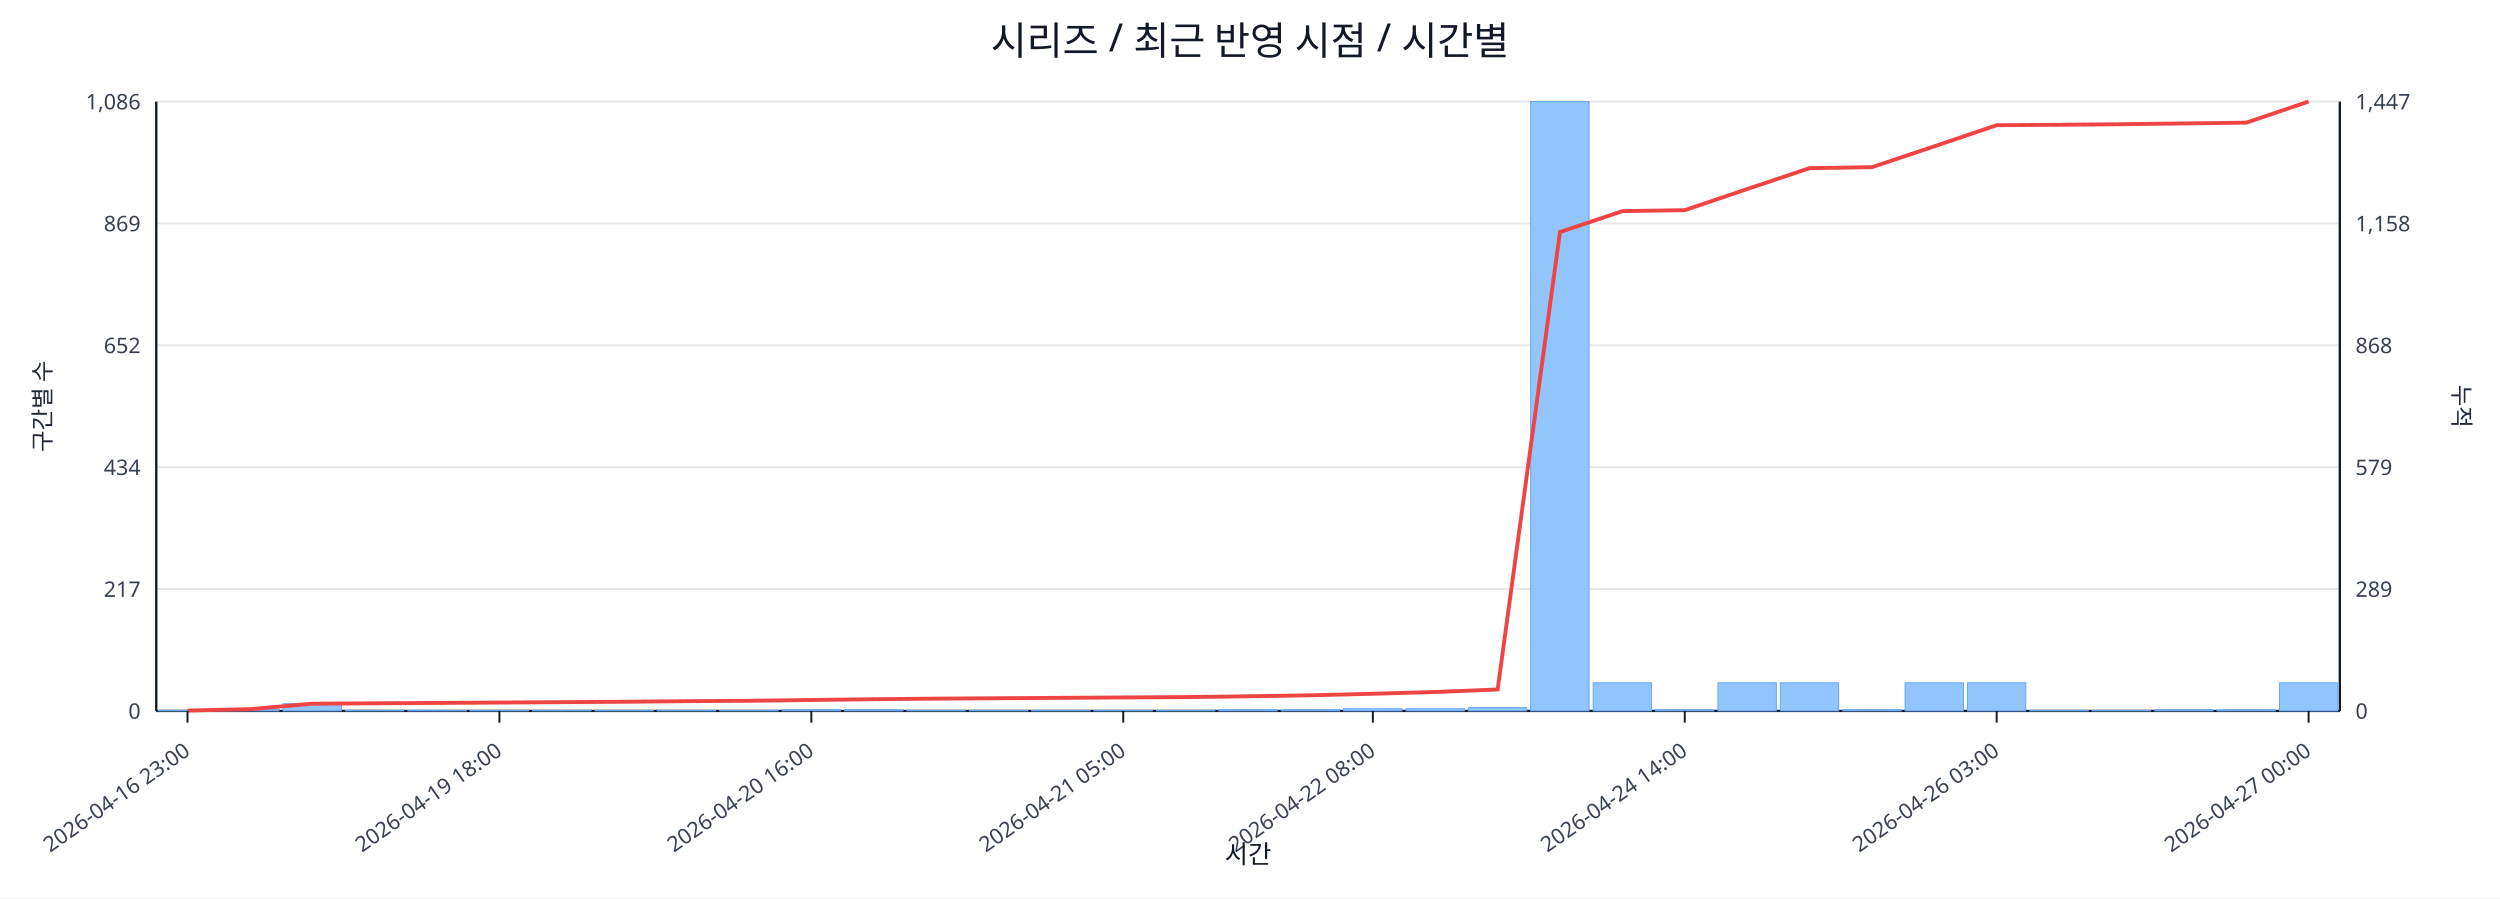
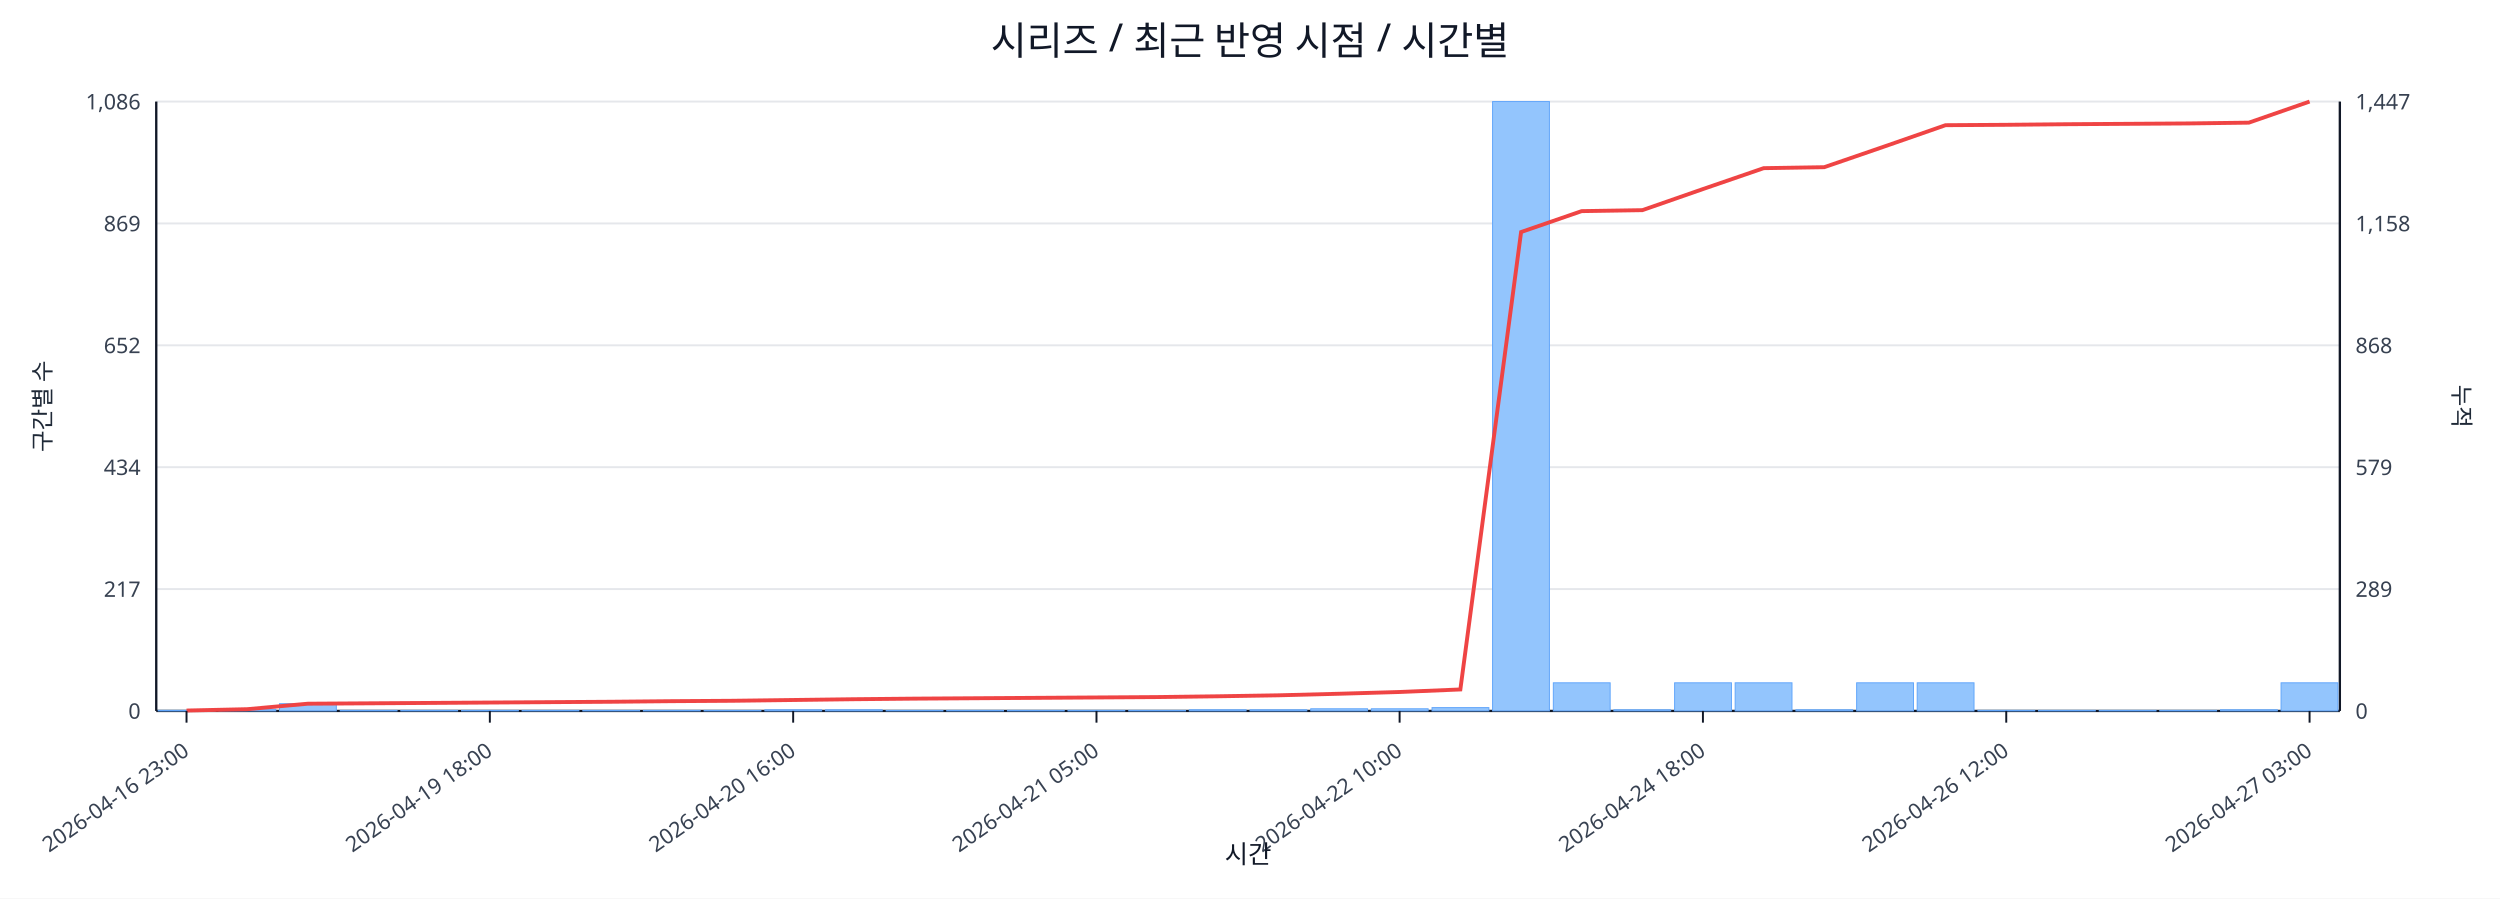
<svg xmlns="http://www.w3.org/2000/svg" width="1280" height="460" viewBox="0 0 1280 460">
  <rect x="0" y="0" width="100%" height="100%" fill="#ffffff" />
  <text x="640.0" y="28" font-size="20" text-anchor="middle" font-family="sans-serif" fill="#111827">시리즈 / 최근 반영 시점 / 시간별</text>
  <line x1="80.0" y1="52.0" x2="1198.0" y2="52.0" stroke="#e5e7eb" stroke-width="1" />
  <text x="72.0" y="56.0" font-size="11" text-anchor="end" font-family="sans-serif" fill="#374151">1,086</text>
  <text x="1206.0" y="56.0" font-size="11" text-anchor="start" font-family="sans-serif" fill="#374151">1,447</text>
  <line x1="80.0" y1="114.4" x2="1198.0" y2="114.4" stroke="#e5e7eb" stroke-width="1" />
  <text x="72.0" y="118.4" font-size="11" text-anchor="end" font-family="sans-serif" fill="#374151">869</text>
  <text x="1206.0" y="118.4" font-size="11" text-anchor="start" font-family="sans-serif" fill="#374151">1,158</text>
  <line x1="80.0" y1="176.8" x2="1198.0" y2="176.8" stroke="#e5e7eb" stroke-width="1" />
  <text x="72.0" y="180.8" font-size="11" text-anchor="end" font-family="sans-serif" fill="#374151">652</text>
  <text x="1206.0" y="180.8" font-size="11" text-anchor="start" font-family="sans-serif" fill="#374151">868</text>
  <line x1="80.0" y1="239.2" x2="1198.0" y2="239.2" stroke="#e5e7eb" stroke-width="1" />
  <text x="72.0" y="243.2" font-size="11" text-anchor="end" font-family="sans-serif" fill="#374151">434</text>
  <text x="1206.0" y="243.2" font-size="11" text-anchor="start" font-family="sans-serif" fill="#374151">579</text>
  <line x1="80.0" y1="301.6" x2="1198.0" y2="301.6" stroke="#e5e7eb" stroke-width="1" />
  <text x="72.0" y="305.6" font-size="11" text-anchor="end" font-family="sans-serif" fill="#374151">217</text>
  <text x="1206.0" y="305.6" font-size="11" text-anchor="start" font-family="sans-serif" fill="#374151">289</text>
  <line x1="80.0" y1="364.0" x2="1198.0" y2="364.0" stroke="#e5e7eb" stroke-width="1" />
  <text x="72.0" y="368.0" font-size="11" text-anchor="end" font-family="sans-serif" fill="#374151">0</text>
  <text x="1206.0" y="368.0" font-size="11" text-anchor="start" font-family="sans-serif" fill="#374151">0</text>
  <line x1="80.0" y1="364.0" x2="1198.0" y2="364.0" stroke="#111827" stroke-width="1.2" />
  <line x1="80.0" y1="52.0" x2="80.0" y2="364.0" stroke="#111827" stroke-width="1.2" />
  <line x1="1198.0" y1="52.0" x2="1198.0" y2="364.0" stroke="#111827" stroke-width="1.2" />
-   <rect x="81.0" y="363.7" width="29.9" height="0.3" fill="#93c5fd" stroke="#60a5fa" stroke-width="0.5" />
-   <rect x="112.9" y="363.1" width="29.9" height="0.9" fill="#93c5fd" stroke="#60a5fa" stroke-width="0.5" />
-   <rect x="144.9" y="360.3" width="29.9" height="3.7" fill="#93c5fd" stroke="#60a5fa" stroke-width="0.5" />
-   <rect x="176.8" y="363.7" width="29.9" height="0.3" fill="#93c5fd" stroke="#60a5fa" stroke-width="0.5" />
-   <rect x="208.8" y="363.7" width="29.9" height="0.3" fill="#93c5fd" stroke="#60a5fa" stroke-width="0.5" />
-   <rect x="240.7" y="363.7" width="29.9" height="0.3" fill="#93c5fd" stroke="#60a5fa" stroke-width="0.5" />
-   <rect x="272.7" y="363.7" width="29.9" height="0.3" fill="#93c5fd" stroke="#60a5fa" stroke-width="0.5" />
-   <rect x="304.6" y="363.7" width="29.9" height="0.3" fill="#93c5fd" stroke="#60a5fa" stroke-width="0.5" />
-   <rect x="336.5" y="363.7" width="29.9" height="0.3" fill="#93c5fd" stroke="#60a5fa" stroke-width="0.5" />
-   <rect x="368.5" y="363.7" width="29.9" height="0.3" fill="#93c5fd" stroke="#60a5fa" stroke-width="0.5" />
-   <rect x="400.4" y="363.4" width="29.9" height="0.6" fill="#93c5fd" stroke="#60a5fa" stroke-width="0.5" />
-   <rect x="432.4" y="363.4" width="29.9" height="0.6" fill="#93c5fd" stroke="#60a5fa" stroke-width="0.5" />
-   <rect x="464.3" y="363.7" width="29.9" height="0.3" fill="#93c5fd" stroke="#60a5fa" stroke-width="0.5" />
-   <rect x="496.3" y="363.7" width="29.9" height="0.3" fill="#93c5fd" stroke="#60a5fa" stroke-width="0.5" />
-   <rect x="528.2" y="363.7" width="29.9" height="0.3" fill="#93c5fd" stroke="#60a5fa" stroke-width="0.5" />
-   <rect x="560.1" y="363.7" width="29.9" height="0.3" fill="#93c5fd" stroke="#60a5fa" stroke-width="0.5" />
-   <rect x="592.1" y="363.7" width="29.9" height="0.3" fill="#93c5fd" stroke="#60a5fa" stroke-width="0.5" />
-   <rect x="624.0" y="363.4" width="29.9" height="0.6" fill="#93c5fd" stroke="#60a5fa" stroke-width="0.5" />
-   <rect x="656.0" y="363.4" width="29.9" height="0.6" fill="#93c5fd" stroke="#60a5fa" stroke-width="0.5" />
-   <rect x="687.9" y="362.9" width="29.9" height="1.1" fill="#93c5fd" stroke="#60a5fa" stroke-width="0.5" />
-   <rect x="719.9" y="362.9" width="29.9" height="1.1" fill="#93c5fd" stroke="#60a5fa" stroke-width="0.5" />
-   <rect x="751.8" y="362.3" width="29.9" height="1.7" fill="#93c5fd" stroke="#60a5fa" stroke-width="0.5" />
-   <rect x="783.7" y="52.0" width="29.9" height="312.0" fill="#93c5fd" stroke="#60a5fa" stroke-width="0.5" />
-   <rect x="815.7" y="349.6" width="29.9" height="14.4" fill="#93c5fd" stroke="#60a5fa" stroke-width="0.5" />
-   <rect x="847.6" y="363.4" width="29.9" height="0.6" fill="#93c5fd" stroke="#60a5fa" stroke-width="0.5" />
-   <rect x="879.6" y="349.6" width="29.9" height="14.4" fill="#93c5fd" stroke="#60a5fa" stroke-width="0.5" />
-   <rect x="911.5" y="349.6" width="29.9" height="14.4" fill="#93c5fd" stroke="#60a5fa" stroke-width="0.5" />
-   <rect x="943.5" y="363.4" width="29.9" height="0.6" fill="#93c5fd" stroke="#60a5fa" stroke-width="0.5" />
-   <rect x="975.4" y="349.6" width="29.9" height="14.4" fill="#93c5fd" stroke="#60a5fa" stroke-width="0.5" />
-   <rect x="1007.3" y="349.6" width="29.9" height="14.4" fill="#93c5fd" stroke="#60a5fa" stroke-width="0.5" />
-   <rect x="1039.3" y="363.7" width="29.9" height="0.3" fill="#93c5fd" stroke="#60a5fa" stroke-width="0.5" />
-   <rect x="1071.2" y="363.7" width="29.9" height="0.3" fill="#93c5fd" stroke="#60a5fa" stroke-width="0.5" />
-   <rect x="1103.2" y="363.4" width="29.9" height="0.6" fill="#93c5fd" stroke="#60a5fa" stroke-width="0.5" />
-   <rect x="1135.1" y="363.4" width="29.9" height="0.6" fill="#93c5fd" stroke="#60a5fa" stroke-width="0.5" />
-   <rect x="1167.1" y="349.6" width="29.9" height="14.4" fill="#93c5fd" stroke="#60a5fa" stroke-width="0.5" />
-   <polyline fill="none" stroke="#ef4444" stroke-width="2" points="96.0,363.8 127.9,363.1 159.9,360.3 191.8,360.1 223.7,359.9 255.7,359.7 287.6,359.5 319.6,359.3 351.5,359.0 383.5,358.8 415.4,358.4 447.3,358.0 479.3,357.7 511.2,357.5 543.2,357.3 575.1,357.1 607.1,356.9 639.0,356.5 670.9,356.0 702.9,355.2 734.8,354.3 766.8,353.0 798.7,118.8 830.7,108.1 862.6,107.6 894.5,96.8 926.5,86.1 958.4,85.6 990.4,74.9 1022.3,64.1 1054.3,63.9 1086.2,63.6 1118.1,63.2 1150.1,62.8 1182.0,52.0" />
-   <line x1="96.0" y1="364.0" x2="96.0" y2="370.0" stroke="#111827" stroke-width="1" />
-   <text x="98.0" y="386.0" font-size="11" text-anchor="end" transform="rotate(-35 98.0 386.0)" font-family="sans-serif" fill="#374151">2026-04-16 23:00</text>
-   <line x1="255.7" y1="364.0" x2="255.7" y2="370.0" stroke="#111827" stroke-width="1" />
-   <text x="257.7" y="386.0" font-size="11" text-anchor="end" transform="rotate(-35 257.7 386.0)" font-family="sans-serif" fill="#374151">2026-04-19 18:00</text>
-   <line x1="415.4" y1="364.0" x2="415.4" y2="370.0" stroke="#111827" stroke-width="1" />
-   <text x="417.4" y="386.0" font-size="11" text-anchor="end" transform="rotate(-35 417.4 386.0)" font-family="sans-serif" fill="#374151">2026-04-20 16:00</text>
-   <line x1="575.1" y1="364.0" x2="575.1" y2="370.0" stroke="#111827" stroke-width="1" />
-   <text x="577.1" y="386.0" font-size="11" text-anchor="end" transform="rotate(-35 577.1 386.0)" font-family="sans-serif" fill="#374151">2026-04-21 05:00</text>
-   <line x1="702.9" y1="364.0" x2="702.9" y2="370.0" stroke="#111827" stroke-width="1" />
-   <text x="704.9" y="386.0" font-size="11" text-anchor="end" transform="rotate(-35 704.9 386.0)" font-family="sans-serif" fill="#374151">2026-04-22 08:00</text>
-   <line x1="862.6" y1="364.0" x2="862.6" y2="370.0" stroke="#111827" stroke-width="1" />
-   <text x="864.6" y="386.0" font-size="11" text-anchor="end" transform="rotate(-35 864.6 386.0)" font-family="sans-serif" fill="#374151">2026-04-24 14:00</text>
-   <line x1="1022.3" y1="364.0" x2="1022.3" y2="370.0" stroke="#111827" stroke-width="1" />
-   <text x="1024.3" y="386.0" font-size="11" text-anchor="end" transform="rotate(-35 1024.3 386.0)" font-family="sans-serif" fill="#374151">2026-04-26 03:00</text>
-   <line x1="1182.0" y1="364.0" x2="1182.0" y2="370.0" stroke="#111827" stroke-width="1" />
-   <text x="1184.0" y="386.0" font-size="11" text-anchor="end" transform="rotate(-35 1184.0 386.0)" font-family="sans-serif" fill="#374151">2026-04-27 00:00</text>
+   <rect x="81.0" y="363.7" width="29.1" height="0.3" fill="#93c5fd" stroke="#60a5fa" stroke-width="0.5" />
+   <rect x="112.1" y="363.1" width="29.1" height="0.9" fill="#93c5fd" stroke="#60a5fa" stroke-width="0.5" />
+   <rect x="143.1" y="360.3" width="29.1" height="3.7" fill="#93c5fd" stroke="#60a5fa" stroke-width="0.5" />
+   <rect x="174.2" y="363.7" width="29.1" height="0.3" fill="#93c5fd" stroke="#60a5fa" stroke-width="0.5" />
+   <rect x="205.2" y="363.7" width="29.1" height="0.3" fill="#93c5fd" stroke="#60a5fa" stroke-width="0.5" />
+   <rect x="236.3" y="363.7" width="29.1" height="0.3" fill="#93c5fd" stroke="#60a5fa" stroke-width="0.5" />
+   <rect x="267.3" y="363.7" width="29.1" height="0.3" fill="#93c5fd" stroke="#60a5fa" stroke-width="0.5" />
+   <rect x="298.4" y="363.7" width="29.1" height="0.3" fill="#93c5fd" stroke="#60a5fa" stroke-width="0.5" />
+   <rect x="329.4" y="363.7" width="29.1" height="0.3" fill="#93c5fd" stroke="#60a5fa" stroke-width="0.5" />
+   <rect x="360.5" y="363.7" width="29.1" height="0.3" fill="#93c5fd" stroke="#60a5fa" stroke-width="0.5" />
+   <rect x="391.6" y="363.4" width="29.1" height="0.6" fill="#93c5fd" stroke="#60a5fa" stroke-width="0.5" />
+   <rect x="422.6" y="363.4" width="29.1" height="0.6" fill="#93c5fd" stroke="#60a5fa" stroke-width="0.5" />
+   <rect x="453.7" y="363.7" width="29.1" height="0.3" fill="#93c5fd" stroke="#60a5fa" stroke-width="0.5" />
+   <rect x="484.7" y="363.7" width="29.1" height="0.3" fill="#93c5fd" stroke="#60a5fa" stroke-width="0.5" />
+   <rect x="515.8" y="363.7" width="29.1" height="0.3" fill="#93c5fd" stroke="#60a5fa" stroke-width="0.5" />
+   <rect x="546.8" y="363.7" width="29.1" height="0.3" fill="#93c5fd" stroke="#60a5fa" stroke-width="0.5" />
+   <rect x="577.9" y="363.7" width="29.1" height="0.3" fill="#93c5fd" stroke="#60a5fa" stroke-width="0.5" />
+   <rect x="608.9" y="363.4" width="29.1" height="0.6" fill="#93c5fd" stroke="#60a5fa" stroke-width="0.5" />
+   <rect x="640.0" y="363.4" width="29.1" height="0.6" fill="#93c5fd" stroke="#60a5fa" stroke-width="0.5" />
+   <rect x="671.1" y="362.9" width="29.1" height="1.1" fill="#93c5fd" stroke="#60a5fa" stroke-width="0.5" />
+   <rect x="702.1" y="362.9" width="29.1" height="1.1" fill="#93c5fd" stroke="#60a5fa" stroke-width="0.5" />
+   <rect x="733.2" y="362.3" width="29.1" height="1.7" fill="#93c5fd" stroke="#60a5fa" stroke-width="0.5" />
+   <rect x="764.2" y="52.0" width="29.1" height="312.0" fill="#93c5fd" stroke="#60a5fa" stroke-width="0.5" />
+   <rect x="795.3" y="349.6" width="29.1" height="14.4" fill="#93c5fd" stroke="#60a5fa" stroke-width="0.5" />
+   <rect x="826.3" y="363.4" width="29.1" height="0.6" fill="#93c5fd" stroke="#60a5fa" stroke-width="0.5" />
+   <rect x="857.4" y="349.6" width="29.1" height="14.4" fill="#93c5fd" stroke="#60a5fa" stroke-width="0.5" />
+   <rect x="888.4" y="349.6" width="29.1" height="14.4" fill="#93c5fd" stroke="#60a5fa" stroke-width="0.5" />
+   <rect x="919.5" y="363.4" width="29.1" height="0.6" fill="#93c5fd" stroke="#60a5fa" stroke-width="0.5" />
+   <rect x="950.6" y="349.6" width="29.1" height="14.4" fill="#93c5fd" stroke="#60a5fa" stroke-width="0.5" />
+   <rect x="981.6" y="349.6" width="29.1" height="14.4" fill="#93c5fd" stroke="#60a5fa" stroke-width="0.5" />
+   <rect x="1012.7" y="363.7" width="29.1" height="0.3" fill="#93c5fd" stroke="#60a5fa" stroke-width="0.5" />
+   <rect x="1043.7" y="363.7" width="29.1" height="0.3" fill="#93c5fd" stroke="#60a5fa" stroke-width="0.5" />
+   <rect x="1074.8" y="363.7" width="29.1" height="0.3" fill="#93c5fd" stroke="#60a5fa" stroke-width="0.5" />
+   <rect x="1105.8" y="363.7" width="29.1" height="0.3" fill="#93c5fd" stroke="#60a5fa" stroke-width="0.5" />
+   <rect x="1136.9" y="363.4" width="29.1" height="0.6" fill="#93c5fd" stroke="#60a5fa" stroke-width="0.5" />
+   <rect x="1167.9" y="349.6" width="29.1" height="14.4" fill="#93c5fd" stroke="#60a5fa" stroke-width="0.5" />
+   <polyline fill="none" stroke="#ef4444" stroke-width="2" points="95.5,363.8 126.6,363.1 157.6,360.3 188.7,360.1 219.8,359.9 250.8,359.7 281.9,359.5 312.9,359.3 344.0,359.0 375.0,358.8 406.1,358.4 437.1,358.0 468.2,357.7 499.2,357.5 530.3,357.3 561.4,357.1 592.4,356.9 623.5,356.5 654.5,356.0 685.6,355.2 716.6,354.3 747.7,353.0 778.8,118.8 809.8,108.1 840.9,107.6 871.9,96.8 903.0,86.1 934.0,85.6 965.1,74.9 996.1,64.1 1027.2,63.9 1058.2,63.6 1089.3,63.4 1120.4,63.2 1151.4,62.8 1182.5,52.0" />
+   <line x1="95.5" y1="364.0" x2="95.5" y2="370.0" stroke="#111827" stroke-width="1" />
+   <text x="97.5" y="386.0" font-size="11" text-anchor="end" transform="rotate(-35 97.5 386.0)" font-family="sans-serif" fill="#374151">2026-04-16 23:00</text>
+   <line x1="250.8" y1="364.0" x2="250.8" y2="370.0" stroke="#111827" stroke-width="1" />
+   <text x="252.8" y="386.0" font-size="11" text-anchor="end" transform="rotate(-35 252.8 386.0)" font-family="sans-serif" fill="#374151">2026-04-19 18:00</text>
+   <line x1="406.1" y1="364.0" x2="406.1" y2="370.0" stroke="#111827" stroke-width="1" />
+   <text x="408.1" y="386.0" font-size="11" text-anchor="end" transform="rotate(-35 408.1 386.0)" font-family="sans-serif" fill="#374151">2026-04-20 16:00</text>
+   <line x1="561.4" y1="364.0" x2="561.4" y2="370.0" stroke="#111827" stroke-width="1" />
+   <text x="563.4" y="386.0" font-size="11" text-anchor="end" transform="rotate(-35 563.4 386.0)" font-family="sans-serif" fill="#374151">2026-04-21 05:00</text>
+   <line x1="716.6" y1="364.0" x2="716.6" y2="370.0" stroke="#111827" stroke-width="1" />
+   <text x="718.6" y="386.0" font-size="11" text-anchor="end" transform="rotate(-35 718.6 386.0)" font-family="sans-serif" fill="#374151">2026-04-22 10:00</text>
+   <line x1="871.9" y1="364.0" x2="871.9" y2="370.0" stroke="#111827" stroke-width="1" />
+   <text x="873.9" y="386.0" font-size="11" text-anchor="end" transform="rotate(-35 873.9 386.0)" font-family="sans-serif" fill="#374151">2026-04-24 18:00</text>
+   <line x1="1027.2" y1="364.0" x2="1027.2" y2="370.0" stroke="#111827" stroke-width="1" />
+   <text x="1029.2" y="386.0" font-size="11" text-anchor="end" transform="rotate(-35 1029.2 386.0)" font-family="sans-serif" fill="#374151">2026-04-26 12:00</text>
+   <line x1="1182.5" y1="364.0" x2="1182.5" y2="370.0" stroke="#111827" stroke-width="1" />
+   <text x="1184.5" y="386.0" font-size="11" text-anchor="end" transform="rotate(-35 1184.5 386.0)" font-family="sans-serif" fill="#374151">2026-04-27 03:00</text>
  <text x="26" y="208.0" font-size="12" transform="rotate(-90 26 208.0)" text-anchor="middle" font-family="sans-serif" fill="#1f2937">구간별 수</text>
  <text x="1256.0" y="208.0" font-size="12" transform="rotate(90 1256.0 208.0)" text-anchor="middle" font-family="sans-serif" fill="#1f2937">누적</text>
  <text x="639.0" y="442.0" font-size="13" text-anchor="middle" font-family="sans-serif" fill="#111827">시간</text>
</svg>
